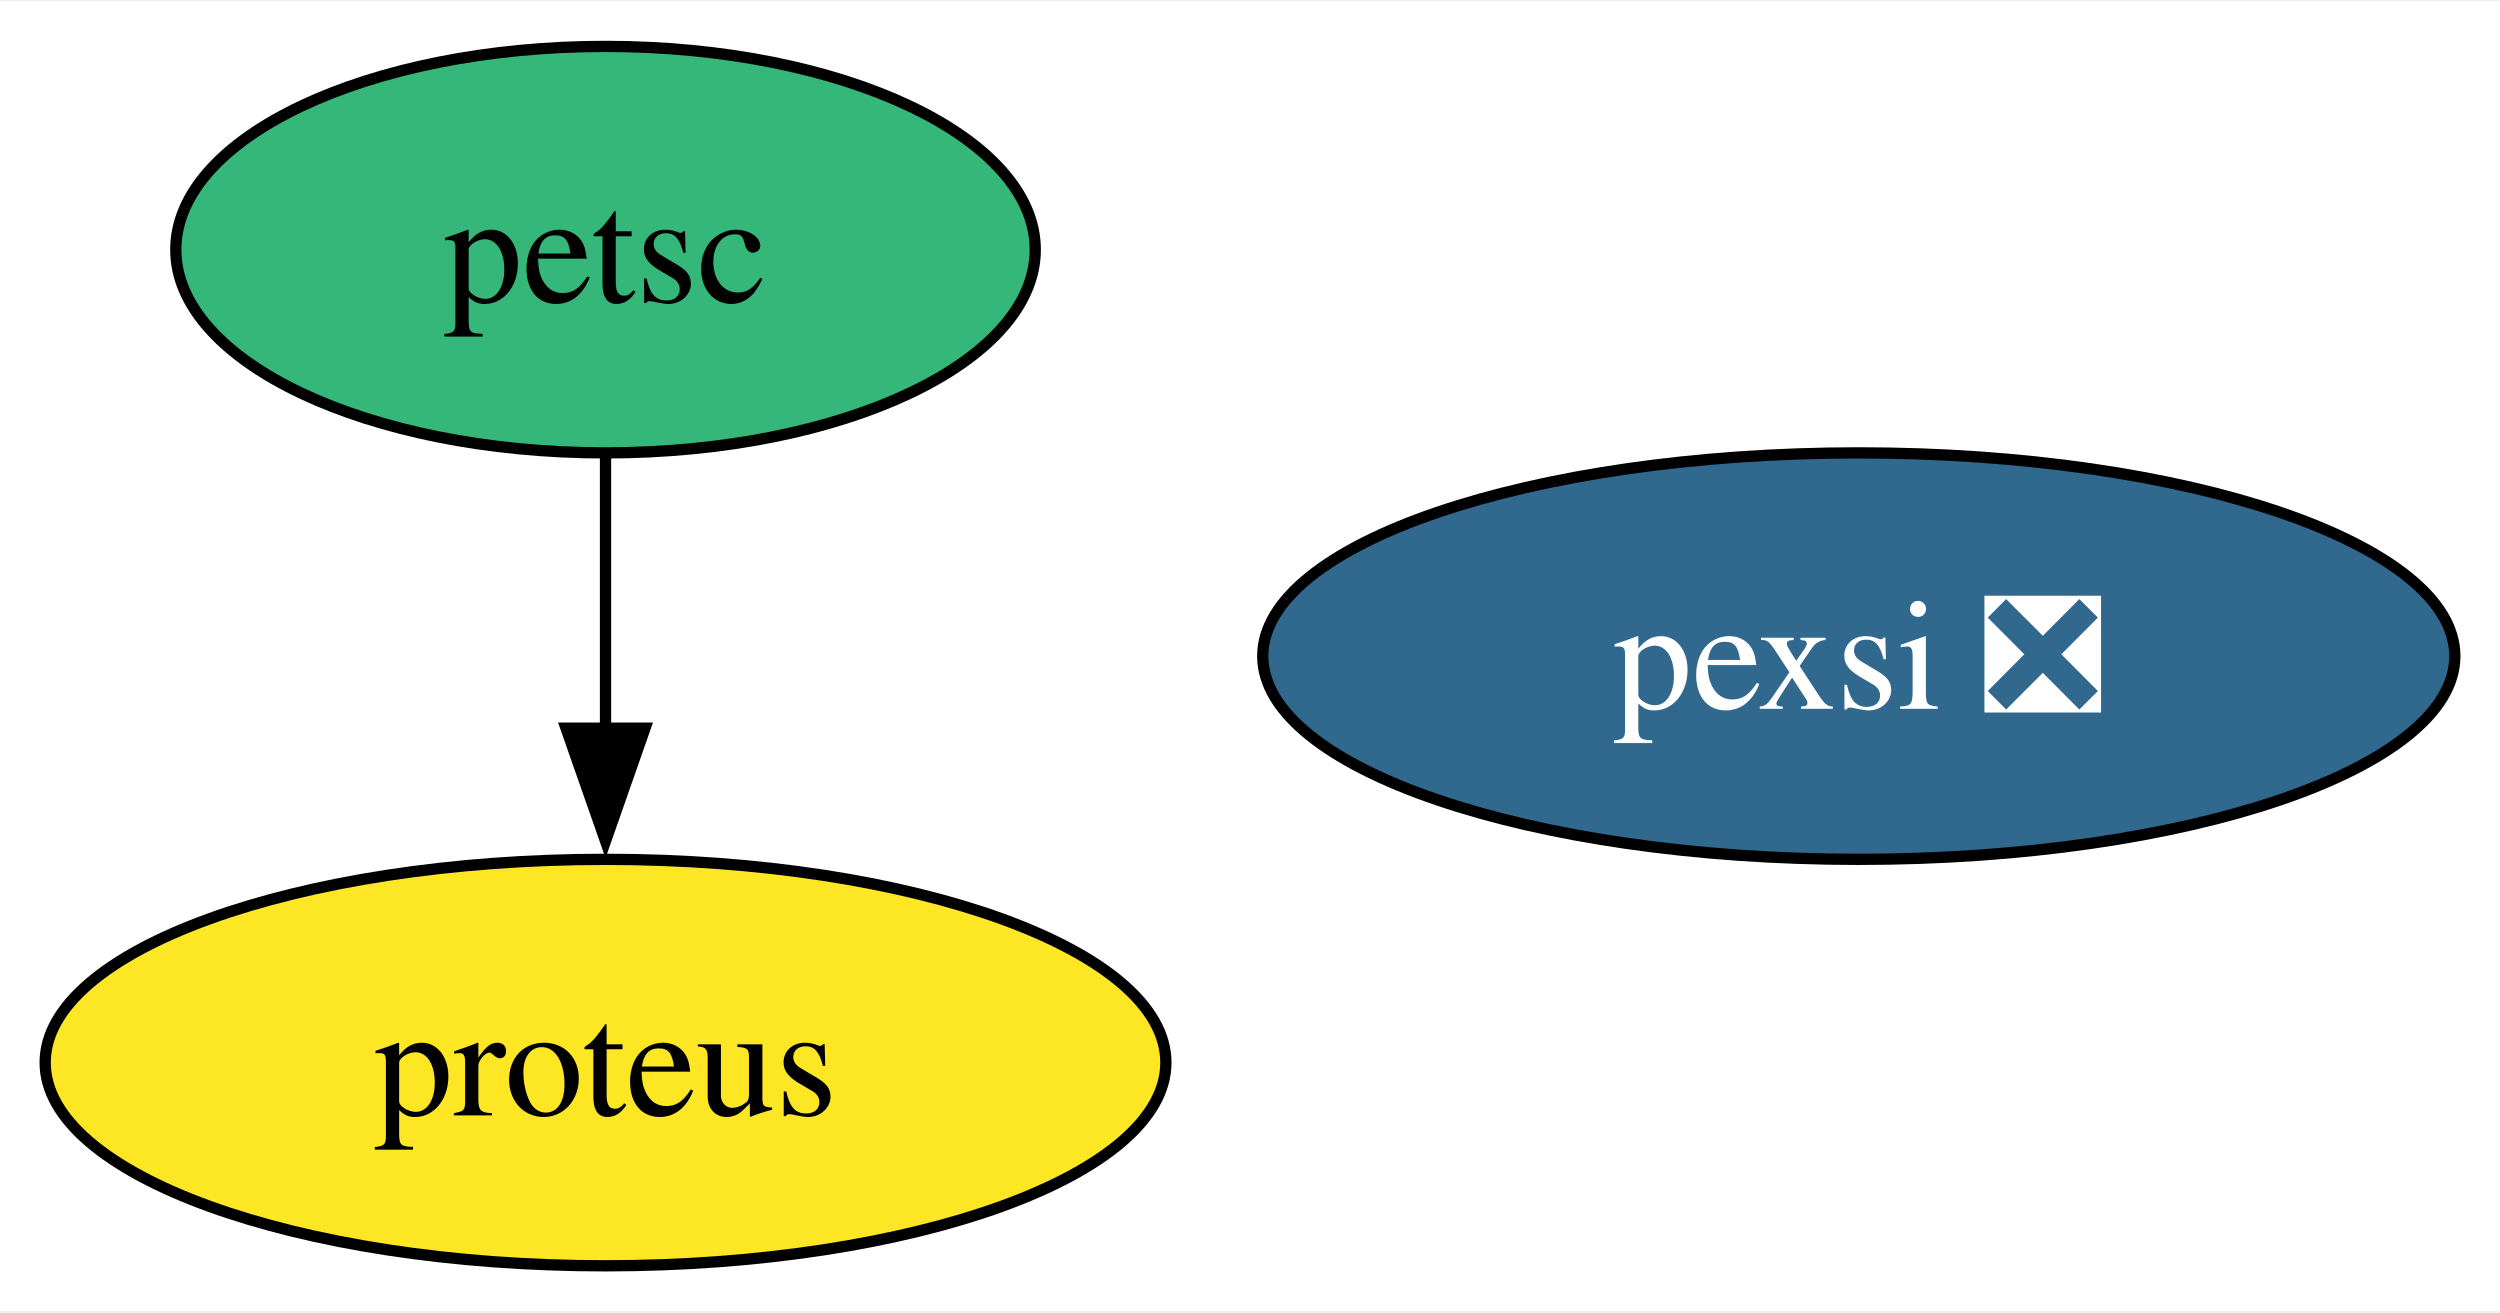
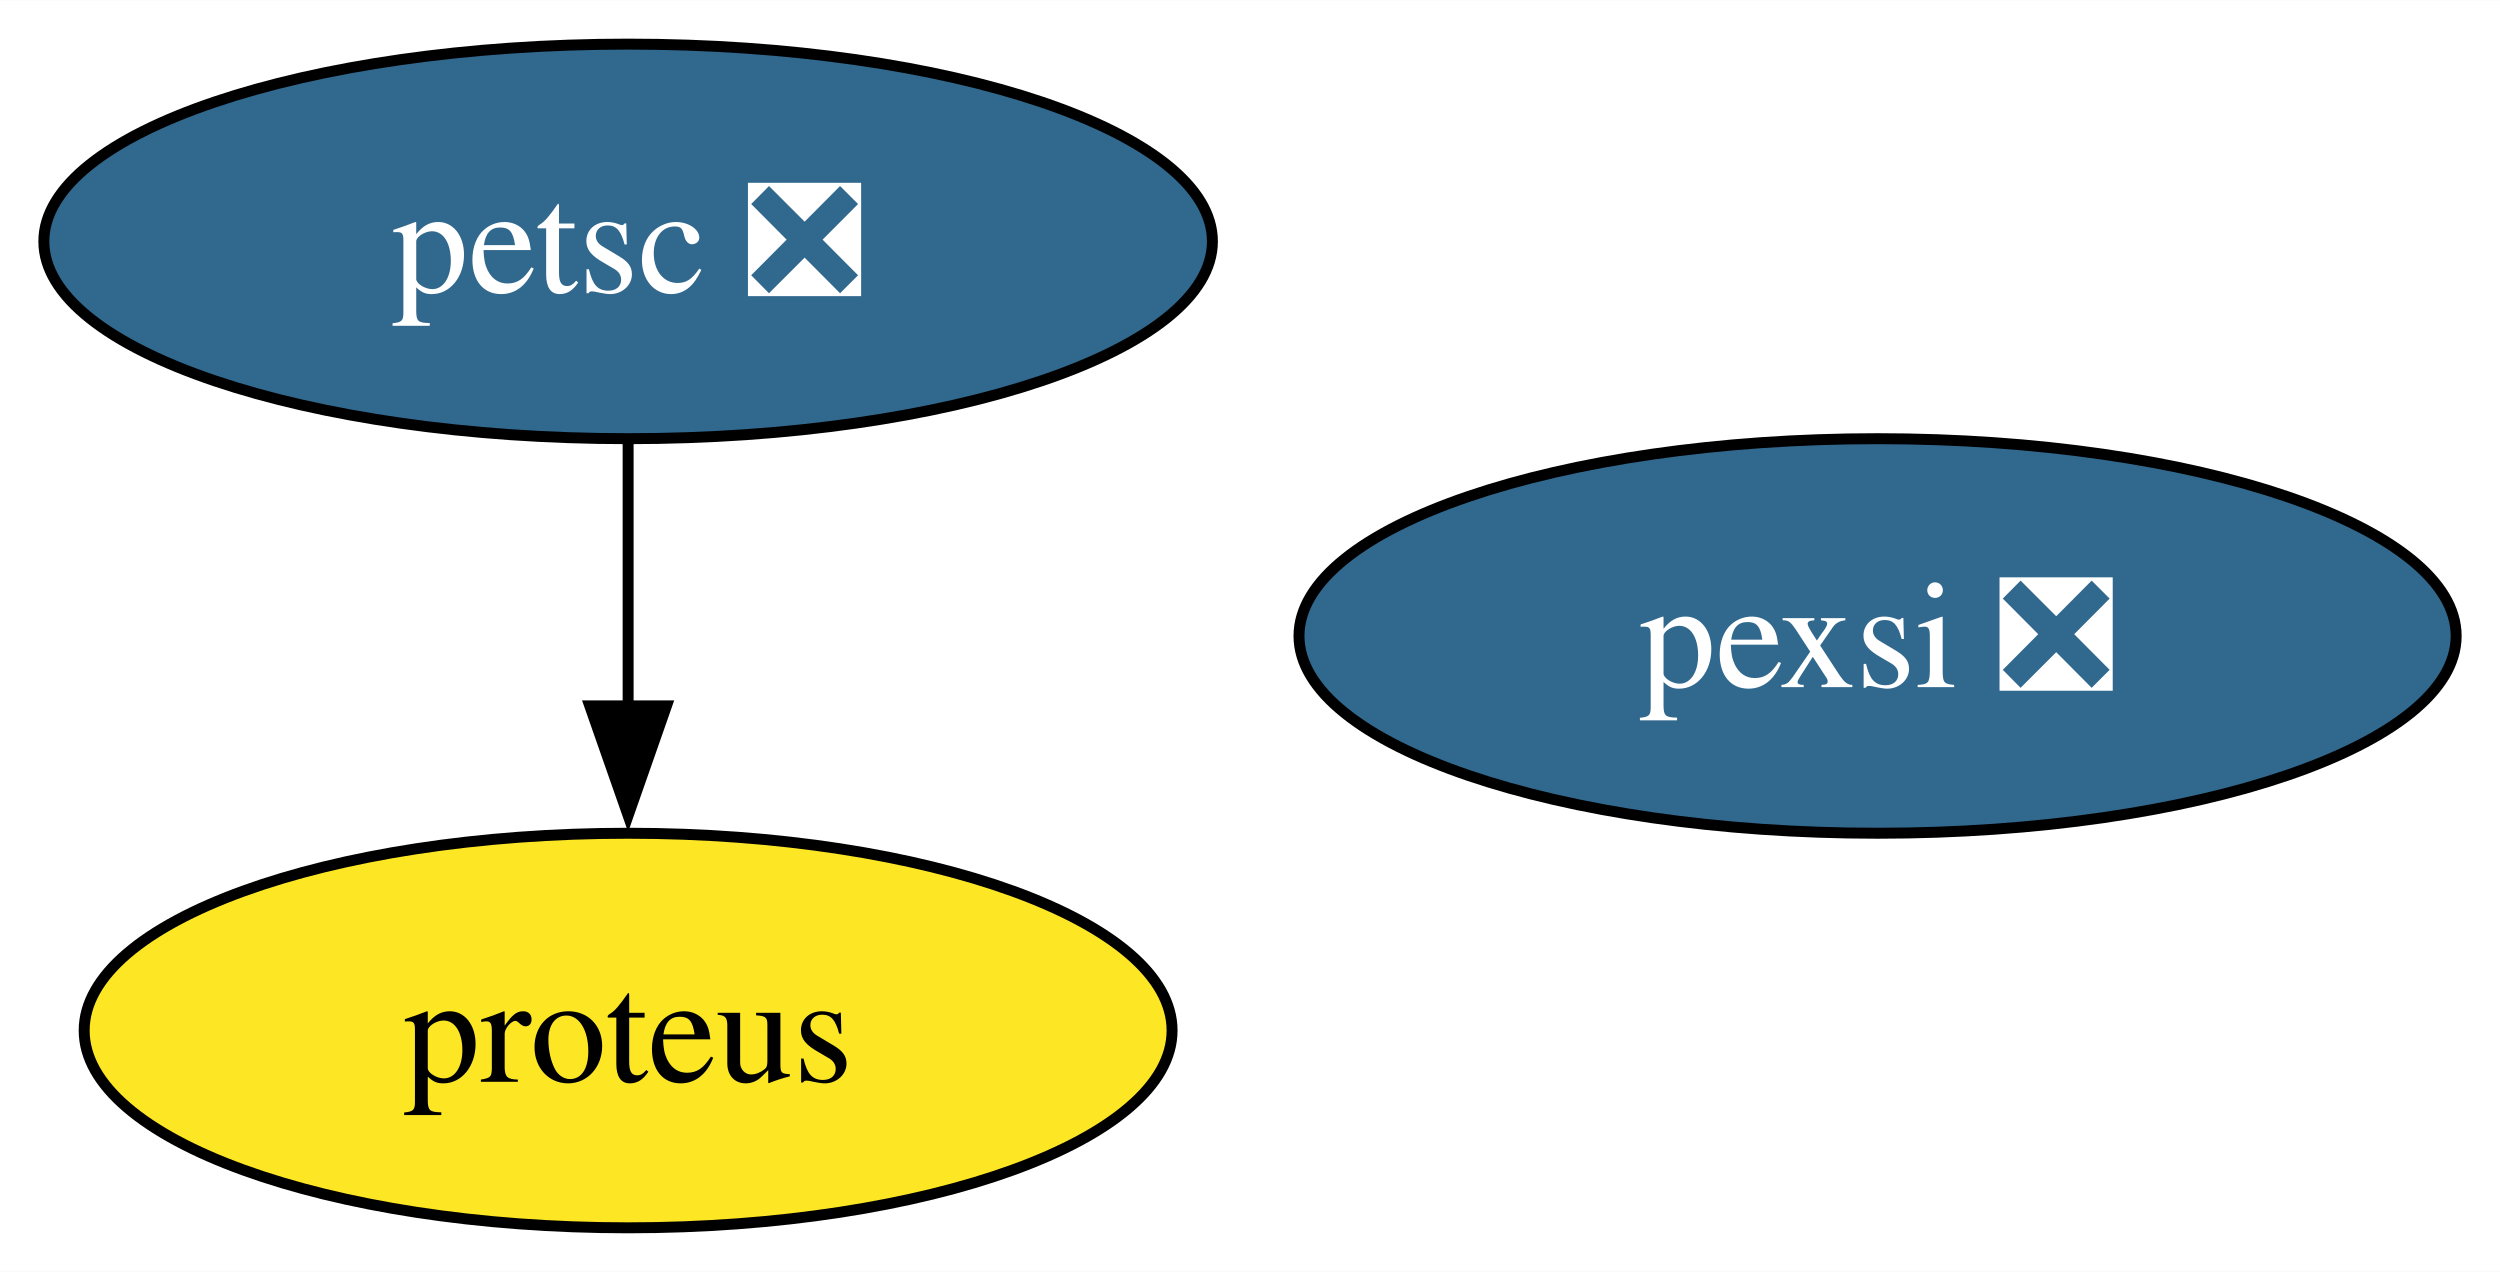
- <svg xmlns="http://www.w3.org/2000/svg" xmlns:xlink="http://www.w3.org/1999/xlink" width="221pt" height="116pt" viewBox="0.00 0.00 221.42 116.00">
+ <svg xmlns="http://www.w3.org/2000/svg" xmlns:xlink="http://www.w3.org/1999/xlink" width="228pt" height="116pt" viewBox="0.00 0.00 228.10 116.00">
  <g id="graph0" class="graph" transform="scale(1 1) rotate(0) translate(4 112)">
-     <polygon fill="white" stroke="none" points="-4,4 -4,-112 217.42,-112 217.42,4 -4,4" />
+     <polygon fill="white" stroke="none" points="-4,4 -4,-112 224.1,-112 224.1,4 -4,4" />
    <g id="node1" class="node">
      <g id="a_node1">
-         <a xlink:href="https://github.com/conda-forge/petsc-feedstock" xlink:title="petsc">
-           <ellipse fill="#35b779" stroke="black" cx="49.63" cy="-90" rx="38.06" ry="18" />
-           <text text-anchor="middle" x="49.63" y="-85.33" font-family="Times,serif" font-size="14.00">petsc</text>
+         <a xlink:href="https://github.com/conda-forge/petsc-feedstock/pull/182" xlink:title="petsc ❎">
+           <ellipse fill="#31688e" stroke="black" cx="53.31" cy="-90" rx="53.31" ry="18" />
+           <text text-anchor="middle" x="53.31" y="-85.33" font-family="Times,serif" font-size="14.00" fill="white">petsc ❎</text>
        </a>
      </g>
    </g>
    <g id="node2" class="node">
      <g id="a_node2">
        <a xlink:href="https://github.com/conda-forge/proteus-feedstock" xlink:title="proteus">
-           <ellipse fill="#fde725" stroke="black" cx="49.63" cy="-18" rx="49.63" ry="18" />
-           <text text-anchor="middle" x="49.63" y="-13.32" font-family="Times,serif" font-size="14.00">proteus</text>
+           <ellipse fill="#fde725" stroke="black" cx="53.31" cy="-18" rx="49.63" ry="18" />
+           <text text-anchor="middle" x="53.31" y="-13.32" font-family="Times,serif" font-size="14.00">proteus</text>
        </a>
      </g>
    </g>
    <g id="edge1" class="edge">
-       <path fill="none" stroke="black" d="M49.63,-71.7C49.63,-64.41 49.63,-55.73 49.63,-47.54" />
-       <polygon fill="black" stroke="black" points="53.13,-47.62 49.63,-37.62 46.13,-47.62 53.13,-47.62" />
+       <path fill="none" stroke="black" d="M53.31,-71.7C53.31,-64.41 53.31,-55.73 53.31,-47.54" />
+       <polygon fill="black" stroke="black" points="56.81,-47.62 53.31,-37.62 49.81,-47.62 56.81,-47.62" />
    </g>
    <g id="node3" class="node">
      <g id="a_node3">
        <a xlink:href="https://github.com/conda-forge/pexsi-feedstock/pull/9" xlink:title="pexsi ❎">
-           <ellipse fill="#31688e" stroke="black" cx="160.63" cy="-54" rx="52.79" ry="18" />
-           <text text-anchor="middle" x="160.63" y="-49.33" font-family="Times,serif" font-size="14.00" fill="white">pexsi ❎</text>
+           <ellipse fill="#31688e" stroke="black" cx="167.31" cy="-54" rx="52.79" ry="18" />
+           <text text-anchor="middle" x="167.31" y="-49.33" font-family="Times,serif" font-size="14.00" fill="white">pexsi ❎</text>
        </a>
      </g>
    </g>
  </g>
</svg>
